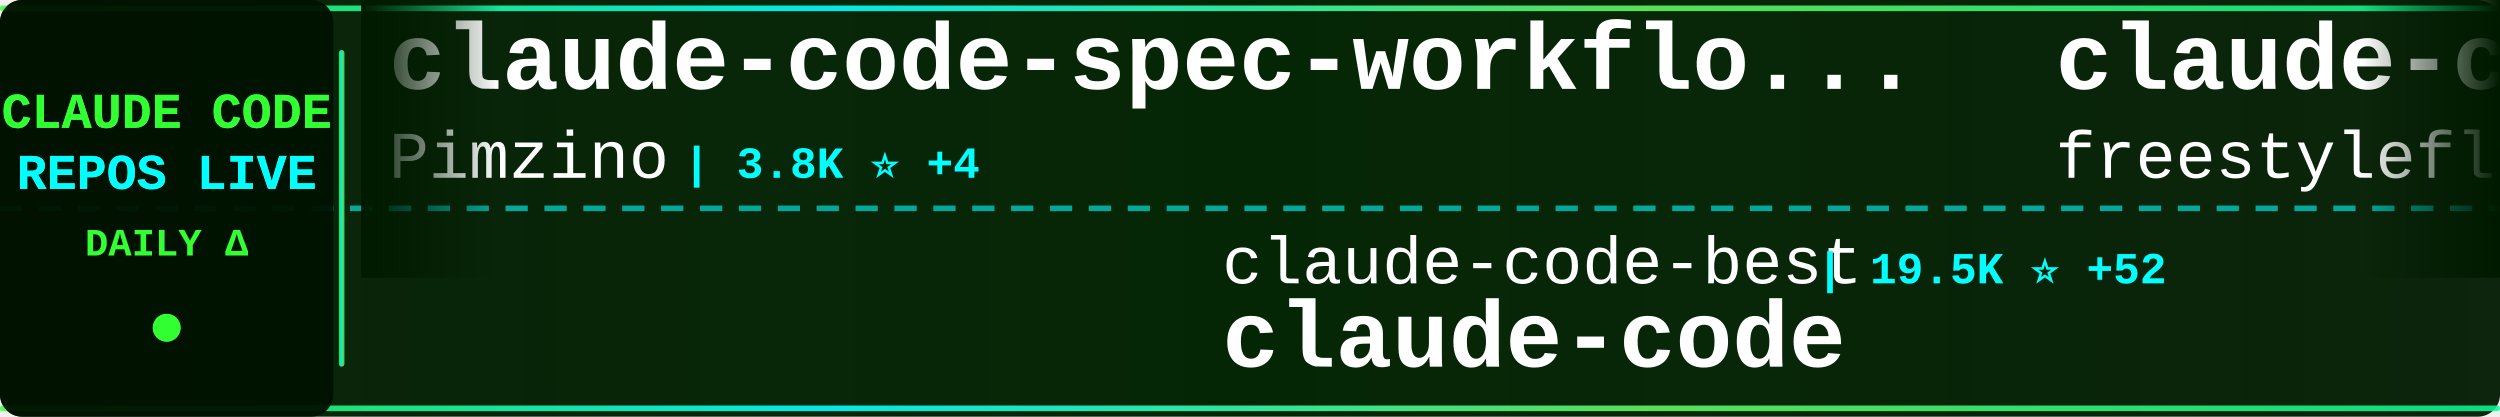
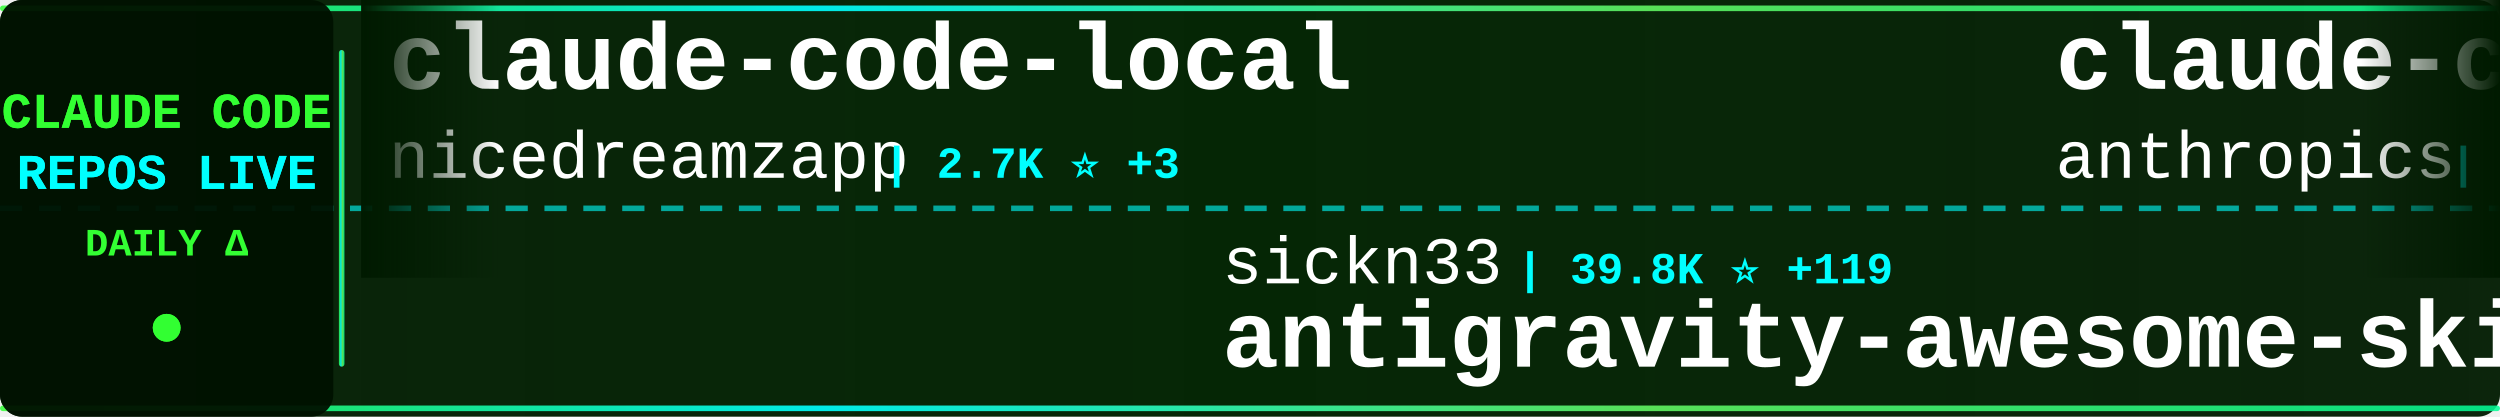
<svg xmlns="http://www.w3.org/2000/svg" width="900" height="150">
  <defs>
    <linearGradient id="tickerBg" x1="0%" y1="0%" x2="100%" y2="0%">
      <stop offset="0%" style="stop-color:#001a00;stop-opacity:0.95" />
      <stop offset="50%" style="stop-color:#002200;stop-opacity:0.98" />
      <stop offset="100%" style="stop-color:#001a00;stop-opacity:0.95" />
    </linearGradient>
    <linearGradient id="borderGrad" x1="0%" y1="0%" x2="100%" y2="0%">
      <stop offset="0%" style="stop-color:#33ff33;stop-opacity:0.85">
        <animate attributeName="stop-opacity" values="0.85;1;0.85" dur="2s" repeatCount="indefinite" />
      </stop>
      <stop offset="33%" style="stop-color:#00ffff;stop-opacity:0.9">
        <animate attributeName="stop-opacity" values="0.9;1;0.9" dur="2.2s" repeatCount="indefinite" />
      </stop>
      <stop offset="66%" style="stop-color:#66ff66;stop-opacity:0.85">
        <animate attributeName="stop-opacity" values="0.85;1;0.85" dur="1.8s" repeatCount="indefinite" />
      </stop>
      <stop offset="100%" style="stop-color:#00ff99;stop-opacity:0.85">
        <animate attributeName="stop-opacity" values="0.85;1;0.85" dur="2s" repeatCount="indefinite" />
      </stop>
    </linearGradient>
    <filter id="textGlow">
      <feGaussianBlur stdDeviation="0.1" result="coloredBlur" />
      <feMerge>
        <feMergeNode in="coloredBlur" />
        <feMergeNode in="SourceGraphic" />
      </feMerge>
    </filter>
    <filter id="metricGlow">
      <feGaussianBlur stdDeviation="0.2" result="coloredBlur" />
      <feMerge>
        <feMergeNode in="coloredBlur" />
        <feMergeNode in="SourceGraphic" />
      </feMerge>
    </filter>
    <linearGradient id="leftFade" x1="0%" y1="0%" x2="100%" y2="0%">
      <stop offset="0%" style="stop-color:#001a00;stop-opacity:1" />
      <stop offset="100%" style="stop-color:#001a00;stop-opacity:0" />
    </linearGradient>
    <linearGradient id="rightFade" x1="0%" y1="0%" x2="100%" y2="0%">
      <stop offset="0%" style="stop-color:#001a00;stop-opacity:0" />
      <stop offset="100%" style="stop-color:#001a00;stop-opacity:1" />
    </linearGradient>
  </defs>
  <rect width="900" height="150" fill="url(#tickerBg)" rx="8" />
  <rect x="0" y="2" width="900" height="2" fill="url(#borderGrad)" rx="1" />
  <rect x="0" y="146" width="900" height="2" fill="url(#borderGrad)" rx="1" />
  <line x1="0" y1="75" x2="900" y2="75" stroke="#00ffff" stroke-width="2" stroke-dasharray="8 6" opacity="0.6" />
  <rect x="0" y="0" width="120" height="150" fill="#001100" opacity="0.95" rx="8" />
  <text x="60" y="46" font-family="'Courier New', monospace" font-size="18" font-weight="bold" fill="#33ff33" text-anchor="middle" filter="url(#textGlow)">
    CLAUDE CODE
  </text>
  <text x="60" y="68" font-family="'Courier New', monospace" font-size="18" font-weight="bold" fill="#00ffff" text-anchor="middle" filter="url(#textGlow)">
    REPOS LIVE
  </text>
  <text x="60" y="92" font-family="'Courier New', monospace" font-size="14" font-weight="bold" fill="#33ff33" text-anchor="middle">
    DAILY Δ
  </text>
  <circle cx="60" cy="118" r="5" fill="#33ff33" filter="url(#metricGlow)">
    <animate attributeName="r" values="4;6;4" dur="1.5s" repeatCount="indefinite" />
    <animate attributeName="opacity" values="0.6;1;0.6" dur="1.5s" repeatCount="indefinite" />
  </circle>
  <rect x="122" y="18" width="2" height="114" fill="url(#borderGrad)" rx="1" />
  <clipPath id="tickerClip">
    <rect x="130" y="0" width="770" height="150" />
  </clipPath>
  <g clip-path="url(#tickerClip)">
    <g id="tickerItems">
      <animateTransform attributeName="transform" attributeType="XML" type="translate" from="0 0" to="-3000 0" dur="54s" repeatCount="indefinite" />
      <g transform="translate(0, 0)">
-         <text x="140" y="32" font-family="'Courier New', monospace" font-size="34" font-weight="bold" fill="#ffffff">claude-code-spec-workflo...</text>
-         <text x="140" y="64" font-family="'Courier New', monospace" font-size="24" font-weight="normal" fill="#ffffff" opacity="1.0">Pimzino</text>
-         <text x="246" y="64" font-family="'Courier New', monospace" font-size="16" font-weight="bold" fill="#00ffff"> | 3.8K ⭐ +4</text>
+         <text x="140" y="32" font-family="'Courier New', monospace" font-size="34" font-weight="bold" fill="#ffffff">claude-code-local</text>
+         <text x="140" y="64" font-family="'Courier New', monospace" font-size="24" font-weight="normal" fill="#ffffff" opacity="1.0">nicedreamzapp</text>
+         <text x="318" y="64" font-family="'Courier New', monospace" font-size="16" font-weight="bold" fill="#00ffff"> | 2.7K ⭐ +3</text>
      </g>
      <g transform="translate(300, 0)">
-         <text x="140" y="102" font-family="'Courier New', monospace" font-size="24" font-weight="normal" fill="#ffffff" opacity="1.0">claude-code-best</text>
-         <text x="354" y="102" font-family="'Courier New', monospace" font-size="16" font-weight="bold" fill="#00ffff"> | 19.5K ⭐ +52</text>
-         <text x="140" y="132" font-family="'Courier New', monospace" font-size="34" font-weight="bold" fill="#ffffff">claude-code</text>
+         <text x="140" y="102" font-family="'Courier New', monospace" font-size="24" font-weight="normal" fill="#ffffff" opacity="1.0">sickn33</text>
+         <text x="246" y="102" font-family="'Courier New', monospace" font-size="16" font-weight="bold" fill="#00ffff"> | 39.8K ⭐ +119</text>
+         <text x="140" y="132" font-family="'Courier New', monospace" font-size="34" font-weight="bold" fill="#ffffff">antigravity-awesome-skil...</text>
      </g>
      <g transform="translate(600, 0)">
-         <text x="140" y="32" font-family="'Courier New', monospace" font-size="34" font-weight="bold" fill="#ffffff">claude-code</text>
-         <text x="140" y="64" font-family="'Courier New', monospace" font-size="24" font-weight="normal" fill="#ffffff" opacity="1.0">freestylefly</text>
-         <text x="306" y="64" font-family="'Courier New', monospace" font-size="16" font-weight="bold" fill="#00ffff"> | 125 ⭐</text>
+         <text x="140" y="32" font-family="'Courier New', monospace" font-size="34" font-weight="bold" fill="#ffffff">claude-code-base-action</text>
+         <text x="140" y="64" font-family="'Courier New', monospace" font-size="24" font-weight="normal" fill="#ffffff" opacity="1.0">anthropics</text>
+         <text x="282" y="64" font-family="'Courier New', monospace" font-size="16" font-weight="bold" fill="#00ffff"> | 863 ⭐</text>
      </g>
      <g transform="translate(900, 0)">
+         <text x="140" y="102" font-family="'Courier New', monospace" font-size="24" font-weight="normal" fill="#ffffff" opacity="1.0">huangserva</text>
+         <text x="282" y="102" font-family="'Courier New', monospace" font-size="16" font-weight="bold" fill="#00ffff"> | 597 ⭐ +1</text>
+         <text x="140" y="132" font-family="'Courier New', monospace" font-size="34" font-weight="bold" fill="#ffffff">claude-code-cli</text>
+       </g>
+       <g transform="translate(1200, 0)">
+         <text x="140" y="32" font-family="'Courier New', monospace" font-size="34" font-weight="bold" fill="#ffffff">claude_codex_bridge</text>
+         <text x="140" y="64" font-family="'Courier New', monospace" font-size="24" font-weight="normal" fill="#ffffff" opacity="1.0">SeemSeam</text>
+         <text x="258" y="64" font-family="'Courier New', monospace" font-size="16" font-weight="bold" fill="#00ffff"> | 2.9K ⭐ +18</text>
+       </g>
+       <g transform="translate(1500, 0)">
+         <text x="140" y="102" font-family="'Courier New', monospace" font-size="24" font-weight="normal" fill="#ffffff" opacity="1.0">nanocoai</text>
+         <text x="258" y="102" font-family="'Courier New', monospace" font-size="16" font-weight="bold" fill="#00ffff"> | 29.7K ⭐ +24</text>
+         <text x="140" y="132" font-family="'Courier New', monospace" font-size="34" font-weight="bold" fill="#ffffff">nanoclaw</text>
+       </g>
+       <g transform="translate(1800, 0)">
+         <text x="140" y="32" font-family="'Courier New', monospace" font-size="34" font-weight="bold" fill="#ffffff">skills</text>
+         <text x="140" y="64" font-family="'Courier New', monospace" font-size="24" font-weight="normal" fill="#ffffff" opacity="1.0">anthropics</text>
+         <text x="282" y="64" font-family="'Courier New', monospace" font-size="16" font-weight="bold" fill="#00ffff"> | 146.9K ⭐ +447</text>
+       </g>
+       <g transform="translate(2100, 0)">
        <text x="140" y="102" font-family="'Courier New', monospace" font-size="24" font-weight="normal" fill="#ffffff" opacity="1.0">alex000kim</text>
        <text x="282" y="102" font-family="'Courier New', monospace" font-size="16" font-weight="bold" fill="#00ffff"> | 227 ⭐</text>
        <text x="140" y="132" font-family="'Courier New', monospace" font-size="34" font-weight="bold" fill="#ffffff">claude-code</text>
      </g>
-       <g transform="translate(1200, 0)">
-         <text x="140" y="32" font-family="'Courier New', monospace" font-size="34" font-weight="bold" fill="#ffffff">claude-code-base-action</text>
-         <text x="140" y="64" font-family="'Courier New', monospace" font-size="24" font-weight="normal" fill="#ffffff" opacity="1.0">anthropics</text>
-         <text x="282" y="64" font-family="'Courier New', monospace" font-size="16" font-weight="bold" fill="#00ffff"> | 863 ⭐ +2</text>
-       </g>
-       <g transform="translate(1500, 0)">
-         <text x="140" y="102" font-family="'Courier New', monospace" font-size="24" font-weight="normal" fill="#ffffff" opacity="1.0">diet103</text>
-         <text x="246" y="102" font-family="'Courier New', monospace" font-size="16" font-weight="bold" fill="#00ffff"> | 9.7K ⭐ +2</text>
-         <text x="140" y="132" font-family="'Courier New', monospace" font-size="34" font-weight="bold" fill="#ffffff">claude-code-infrastructu...</text>
-       </g>
-       <g transform="translate(1800, 0)">
-         <text x="140" y="32" font-family="'Courier New', monospace" font-size="34" font-weight="bold" fill="#ffffff">claude-code</text>
-         <text x="140" y="64" font-family="'Courier New', monospace" font-size="24" font-weight="normal" fill="#ffffff" opacity="1.0">codeaashu</text>
-         <text x="270" y="64" font-family="'Courier New', monospace" font-size="16" font-weight="bold" fill="#00ffff"> | 2.8K ⭐ +11</text>
-       </g>
-       <g transform="translate(2100, 0)">
-         <text x="140" y="102" font-family="'Courier New', monospace" font-size="24" font-weight="normal" fill="#ffffff" opacity="1.0">FlorianBruniaux</text>
-         <text x="342" y="102" font-family="'Courier New', monospace" font-size="16" font-weight="bold" fill="#00ffff"> | 4.7K ⭐ +15</text>
-         <text x="140" y="132" font-family="'Courier New', monospace" font-size="34" font-weight="bold" fill="#ffffff">claude-code-ultimate-gui...</text>
-       </g>
      <g transform="translate(2400, 0)">
-         <text x="140" y="32" font-family="'Courier New', monospace" font-size="34" font-weight="bold" fill="#ffffff">Claude-code</text>
-         <text x="140" y="64" font-family="'Courier New', monospace" font-size="24" font-weight="normal" fill="#ffffff" opacity="1.0">zstmfhy</text>
-         <text x="246" y="64" font-family="'Courier New', monospace" font-size="16" font-weight="bold" fill="#00ffff"> | 190 ⭐</text>
+         <text x="140" y="32" font-family="'Courier New', monospace" font-size="34" font-weight="bold" fill="#ffffff">claude-code-from-scratch</text>
+         <text x="140" y="64" font-family="'Courier New', monospace" font-size="24" font-weight="normal" fill="#ffffff" opacity="1.0">Windy3f3f3f3f</text>
+         <text x="318" y="64" font-family="'Courier New', monospace" font-size="16" font-weight="bold" fill="#00ffff"> | 1.4K ⭐ +11</text>
      </g>
      <g transform="translate(2700, 0)">
        <text x="140" y="102" font-family="'Courier New', monospace" font-size="24" font-weight="normal" fill="#ffffff" opacity="1.0">RichardAtCT</text>
-         <text x="294" y="102" font-family="'Courier New', monospace" font-size="16" font-weight="bold" fill="#00ffff"> | 2.7K ⭐ +3</text>
+         <text x="294" y="102" font-family="'Courier New', monospace" font-size="16" font-weight="bold" fill="#00ffff"> | 2.7K ⭐ +2</text>
        <text x="140" y="132" font-family="'Courier New', monospace" font-size="34" font-weight="bold" fill="#ffffff">claude-code-telegram</text>
      </g>
      <g transform="translate(3000, 0)">
-         <text x="140" y="32" font-family="'Courier New', monospace" font-size="34" font-weight="bold" fill="#ffffff">claude-code-spec-workflo...</text>
-         <text x="140" y="64" font-family="'Courier New', monospace" font-size="24" font-weight="normal" fill="#ffffff" opacity="1.0">Pimzino</text>
-         <text x="246" y="64" font-family="'Courier New', monospace" font-size="16" font-weight="bold" fill="#00ffff"> | 3.8K ⭐ +4</text>
+         <text x="140" y="32" font-family="'Courier New', monospace" font-size="34" font-weight="bold" fill="#ffffff">claude-code-local</text>
+         <text x="140" y="64" font-family="'Courier New', monospace" font-size="24" font-weight="normal" fill="#ffffff" opacity="1.0">nicedreamzapp</text>
+         <text x="318" y="64" font-family="'Courier New', monospace" font-size="16" font-weight="bold" fill="#00ffff"> | 2.7K ⭐ +3</text>
      </g>
      <g transform="translate(3300, 0)">
-         <text x="140" y="102" font-family="'Courier New', monospace" font-size="24" font-weight="normal" fill="#ffffff" opacity="1.0">claude-code-best</text>
-         <text x="354" y="102" font-family="'Courier New', monospace" font-size="16" font-weight="bold" fill="#00ffff"> | 19.5K ⭐ +52</text>
-         <text x="140" y="132" font-family="'Courier New', monospace" font-size="34" font-weight="bold" fill="#ffffff">claude-code</text>
+         <text x="140" y="102" font-family="'Courier New', monospace" font-size="24" font-weight="normal" fill="#ffffff" opacity="1.0">sickn33</text>
+         <text x="246" y="102" font-family="'Courier New', monospace" font-size="16" font-weight="bold" fill="#00ffff"> | 39.8K ⭐ +119</text>
+         <text x="140" y="132" font-family="'Courier New', monospace" font-size="34" font-weight="bold" fill="#ffffff">antigravity-awesome-skil...</text>
      </g>
      <g transform="translate(3600, 0)">
-         <text x="140" y="32" font-family="'Courier New', monospace" font-size="34" font-weight="bold" fill="#ffffff">claude-code</text>
-         <text x="140" y="64" font-family="'Courier New', monospace" font-size="24" font-weight="normal" fill="#ffffff" opacity="1.0">freestylefly</text>
-         <text x="306" y="64" font-family="'Courier New', monospace" font-size="16" font-weight="bold" fill="#00ffff"> | 125 ⭐</text>
+         <text x="140" y="32" font-family="'Courier New', monospace" font-size="34" font-weight="bold" fill="#ffffff">claude-code-base-action</text>
+         <text x="140" y="64" font-family="'Courier New', monospace" font-size="24" font-weight="normal" fill="#ffffff" opacity="1.0">anthropics</text>
+         <text x="282" y="64" font-family="'Courier New', monospace" font-size="16" font-weight="bold" fill="#00ffff"> | 863 ⭐</text>
      </g>
      <g transform="translate(3900, 0)">
-         <text x="140" y="102" font-family="'Courier New', monospace" font-size="24" font-weight="normal" fill="#ffffff" opacity="1.0">alex000kim</text>
-         <text x="282" y="102" font-family="'Courier New', monospace" font-size="16" font-weight="bold" fill="#00ffff"> | 227 ⭐</text>
-         <text x="140" y="132" font-family="'Courier New', monospace" font-size="34" font-weight="bold" fill="#ffffff">claude-code</text>
+         <text x="140" y="102" font-family="'Courier New', monospace" font-size="24" font-weight="normal" fill="#ffffff" opacity="1.0">huangserva</text>
+         <text x="282" y="102" font-family="'Courier New', monospace" font-size="16" font-weight="bold" fill="#00ffff"> | 597 ⭐ +1</text>
+         <text x="140" y="132" font-family="'Courier New', monospace" font-size="34" font-weight="bold" fill="#ffffff">claude-code-cli</text>
      </g>
    </g>
  </g>
  <rect x="130" y="0" width="50" height="100" fill="url(#leftFade)" />
  <rect x="850" y="0" width="50" height="100" fill="url(#rightFade)" />
</svg>
